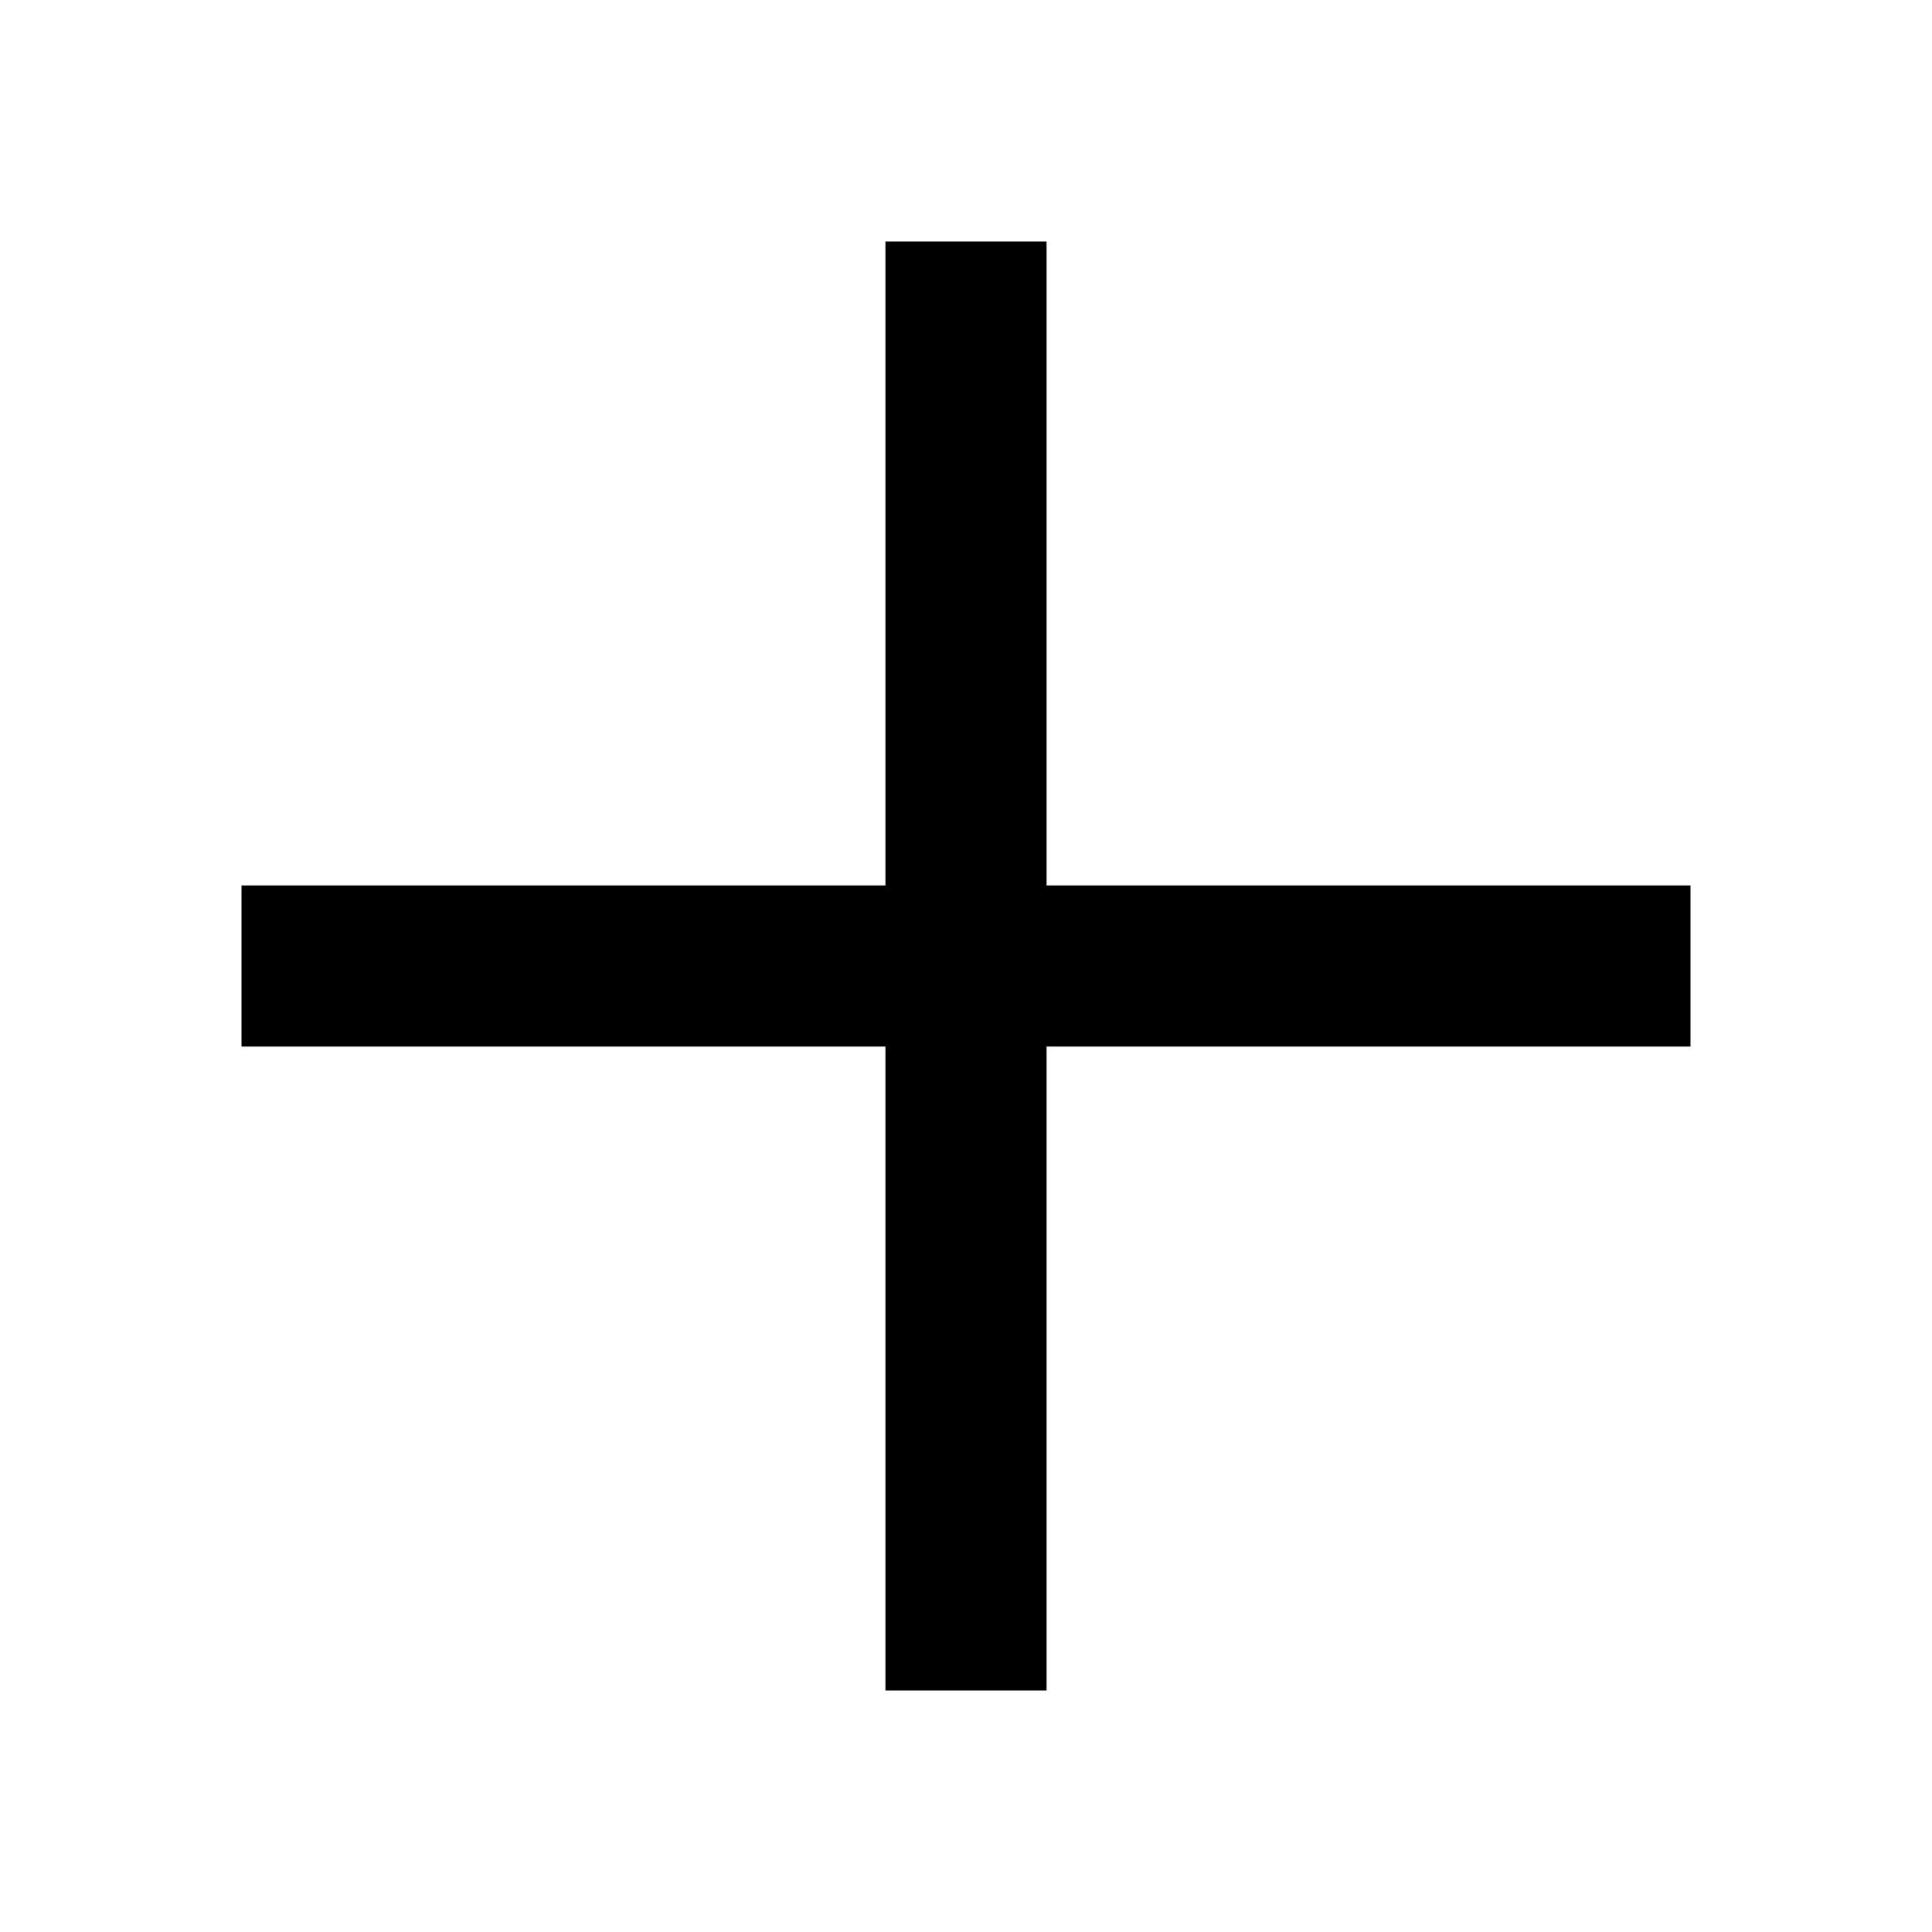
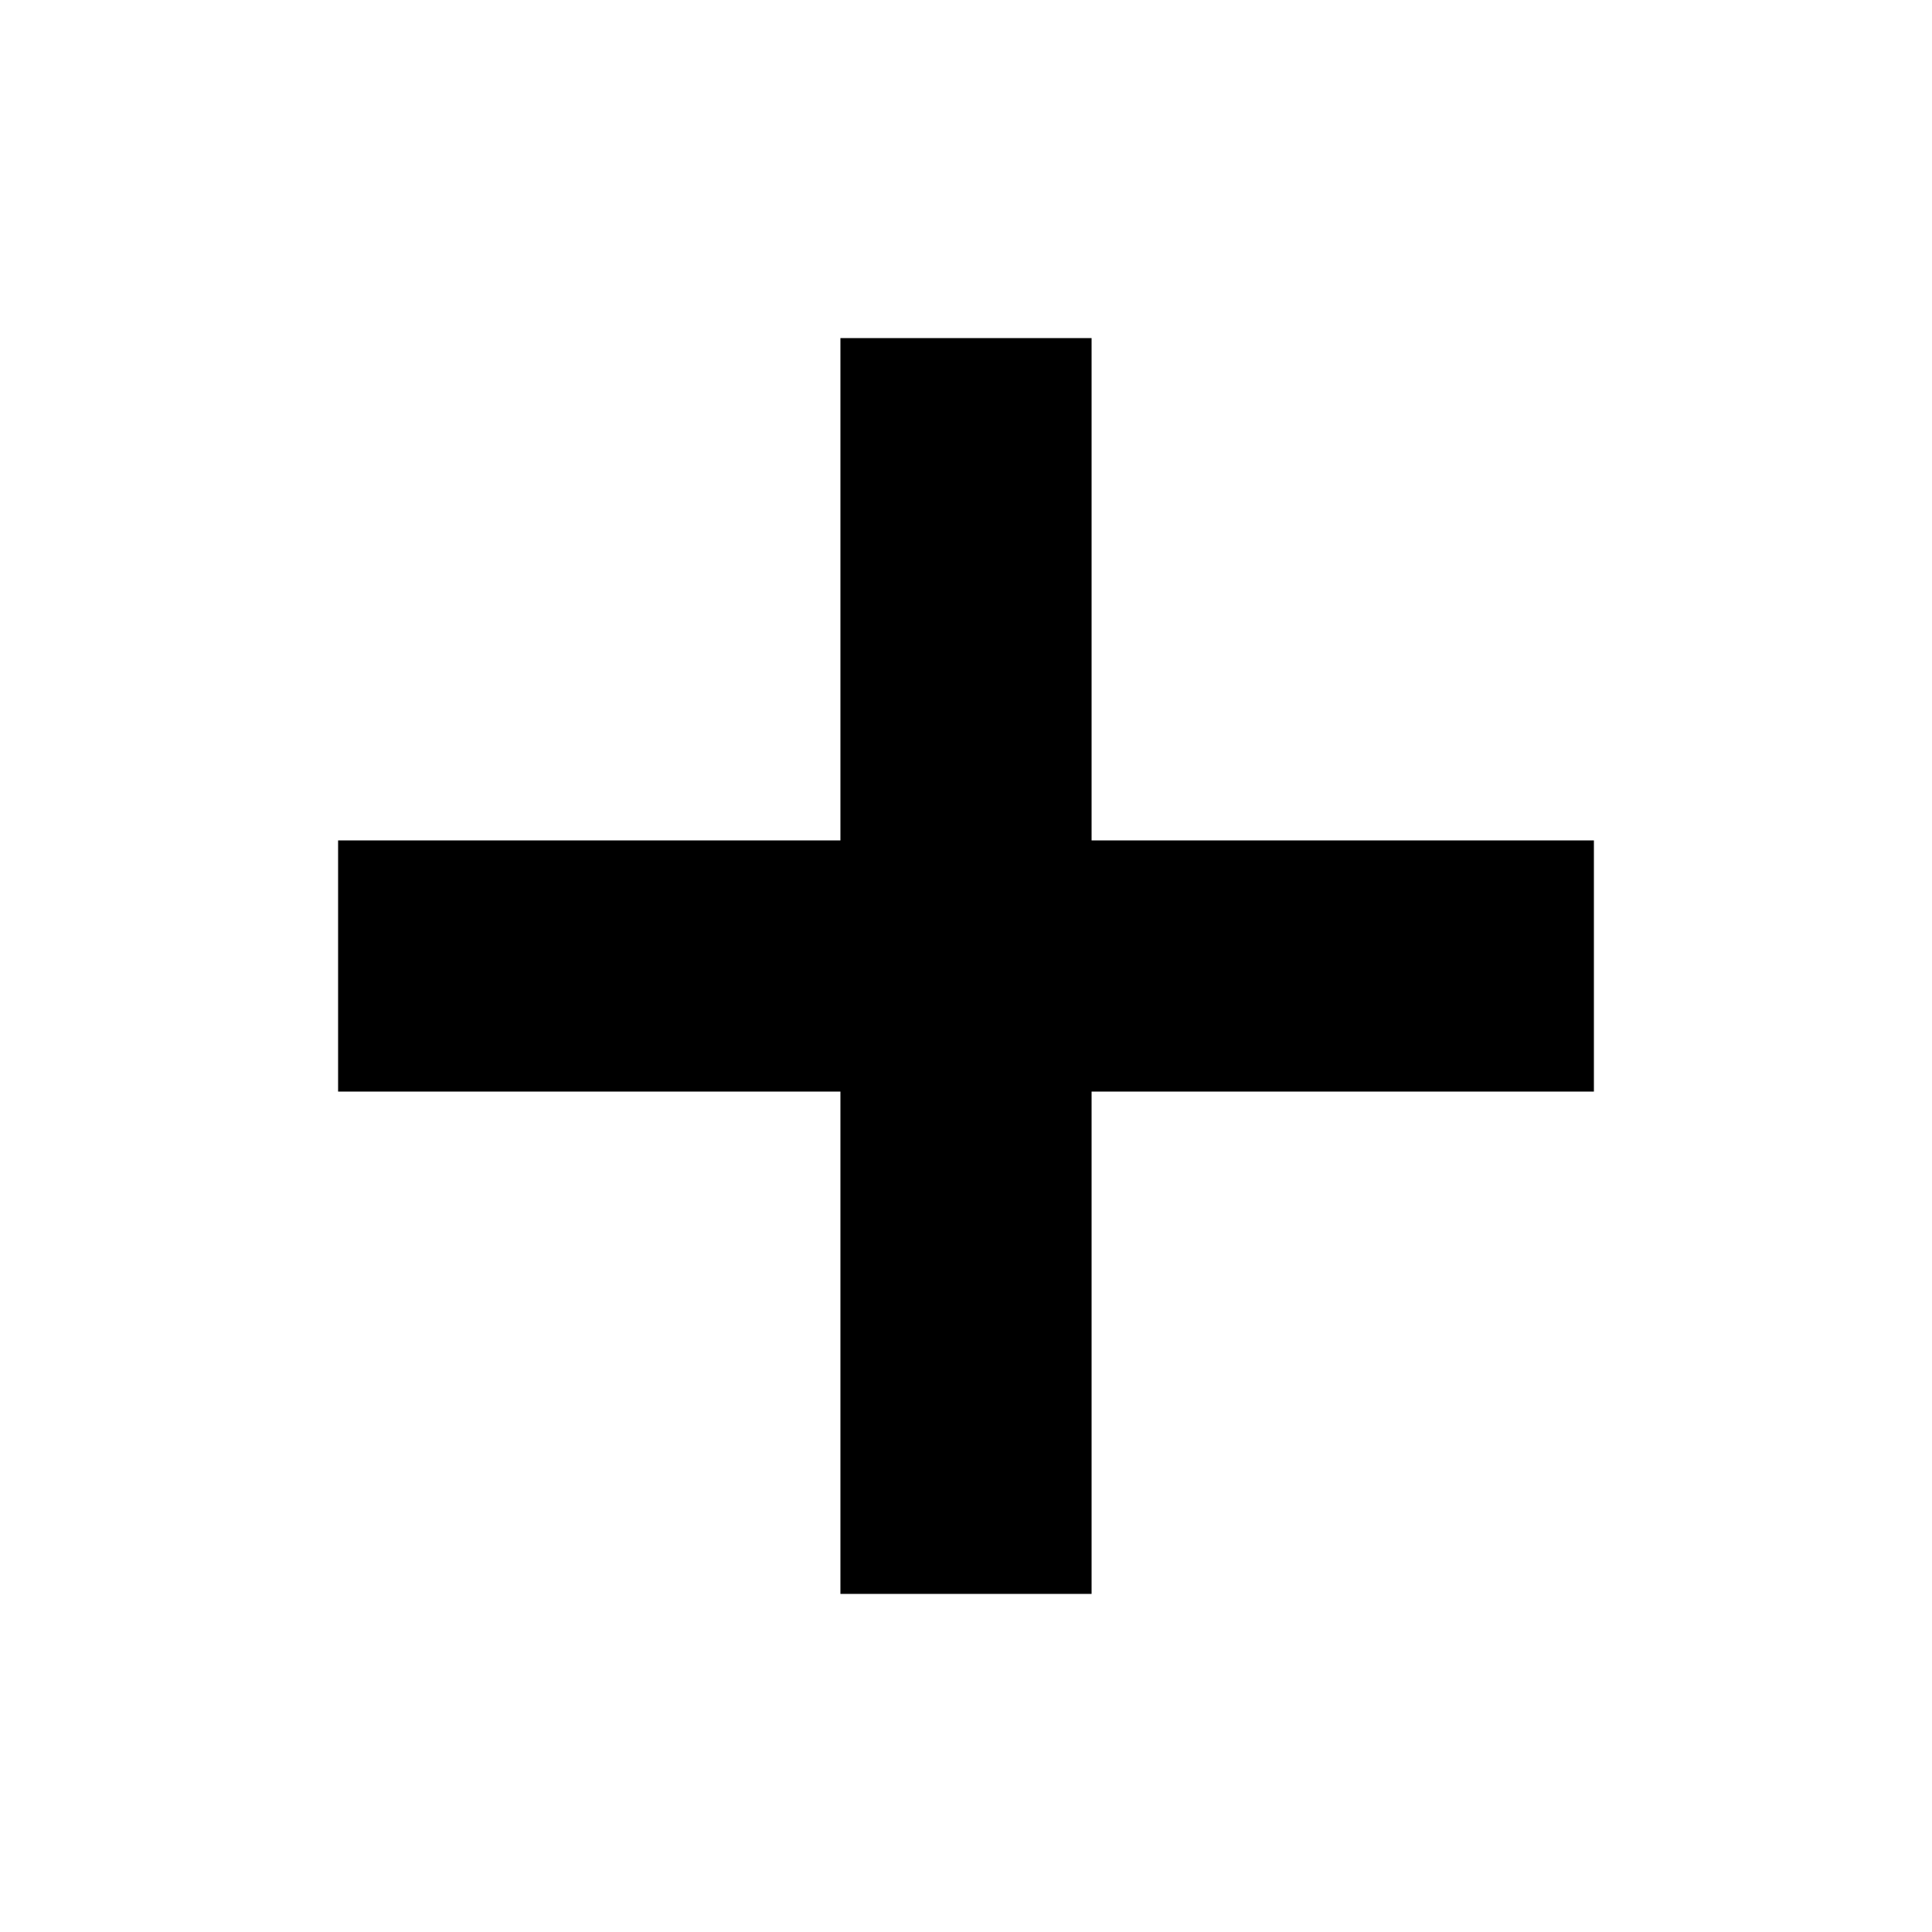
- <svg xmlns="http://www.w3.org/2000/svg" version="1.1" viewBox="0 0 24 24">
-   <polygon points="21,11 13,11 13,3 11,3 11,11 3,11 3,13 11,13 11,21 13,21 13,13 21,13" />
+ <svg xmlns="http://www.w3.org/2000/svg" viewBox="0 0 20 20">
+   <path d="M16.5 11.3h-5.2v5.2H8.7v-5.2H3.5V8.7h5.2V3.5h2.6v5.2h5.2z" />
</svg>
